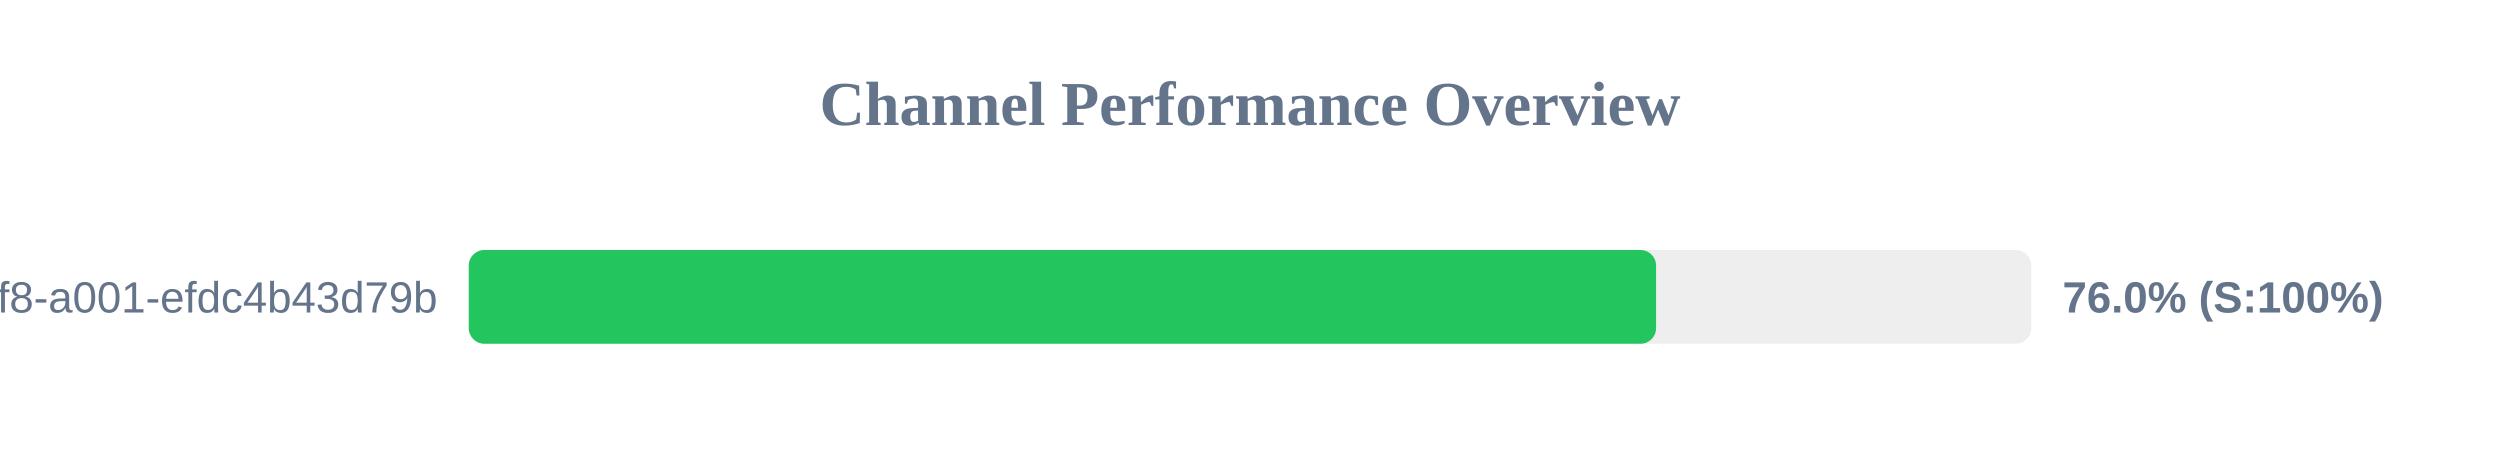
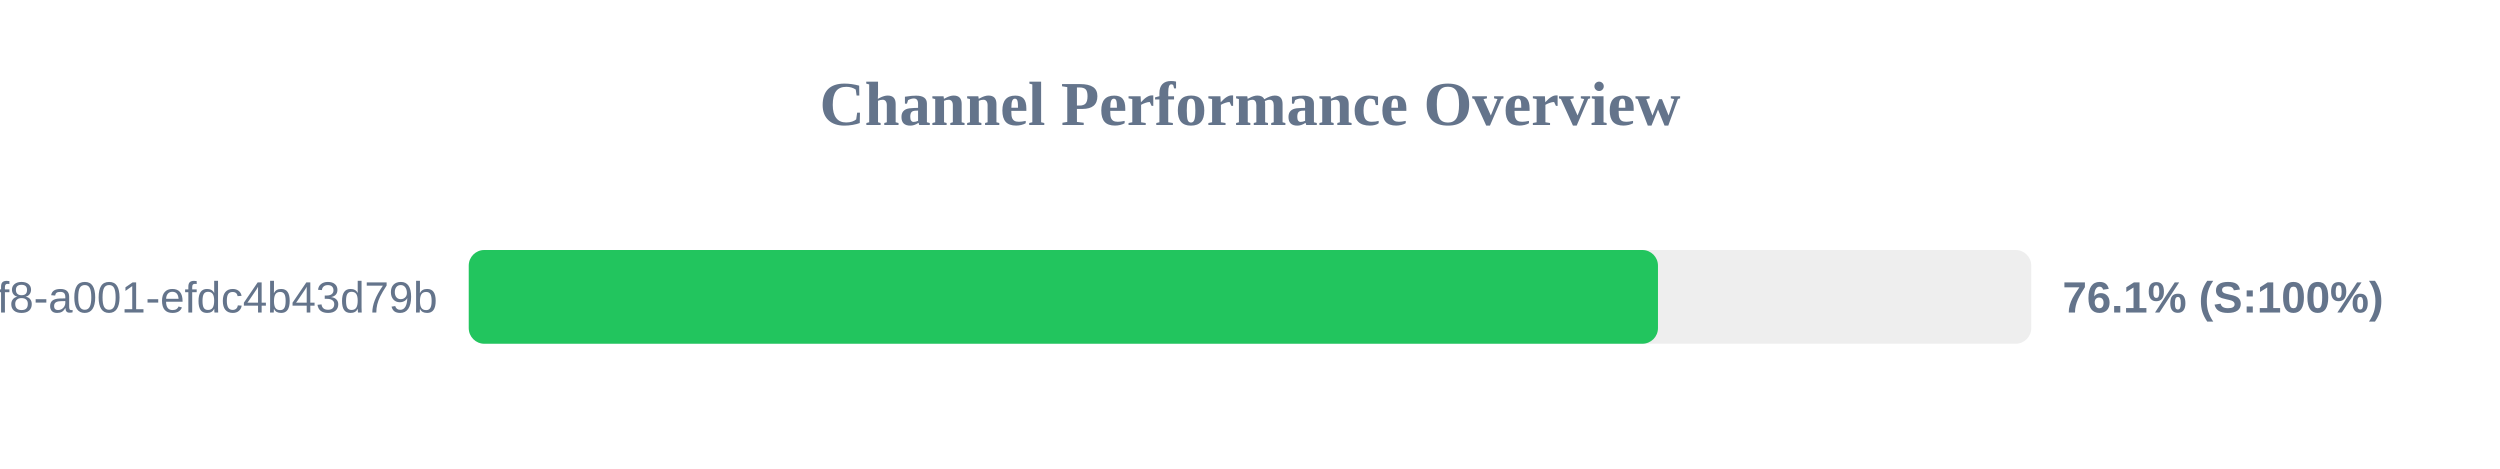
<svg xmlns="http://www.w3.org/2000/svg" width="800" height="150" version="1.1">
  <style>
        .row { font: 14px Arial; fill: #64748b; }
        .score { font: bold 14px Arial; fill: #64748b; }
    </style>
  <text x="400" y="40" text-anchor="middle" font-size="20px" font-weight="bold" fill="#64748b">Channel Performance Overview</text>
  <rect x="150" y="80" width="500" height="30" fill="#eee" rx="5" />
-   <rect x="150" y="80" width="379.95" height="30" fill="#22c55e" rx="5" />
+   <rect x="150" y="80" width="380.55" height="30" fill="#22c55e" rx="5" />
  <text x="140" y="100" text-anchor="end" class="row">?uuid=1fdb6b30-5371-4ff8-a001-efdc4b43d79b</text>
-   <text x="660" y="100" text-anchor="start" class="score">76.0% (S:100%)</text>
+   <text x="660" y="100" text-anchor="start" class="score">76.1% (S:100%)</text>
</svg>
